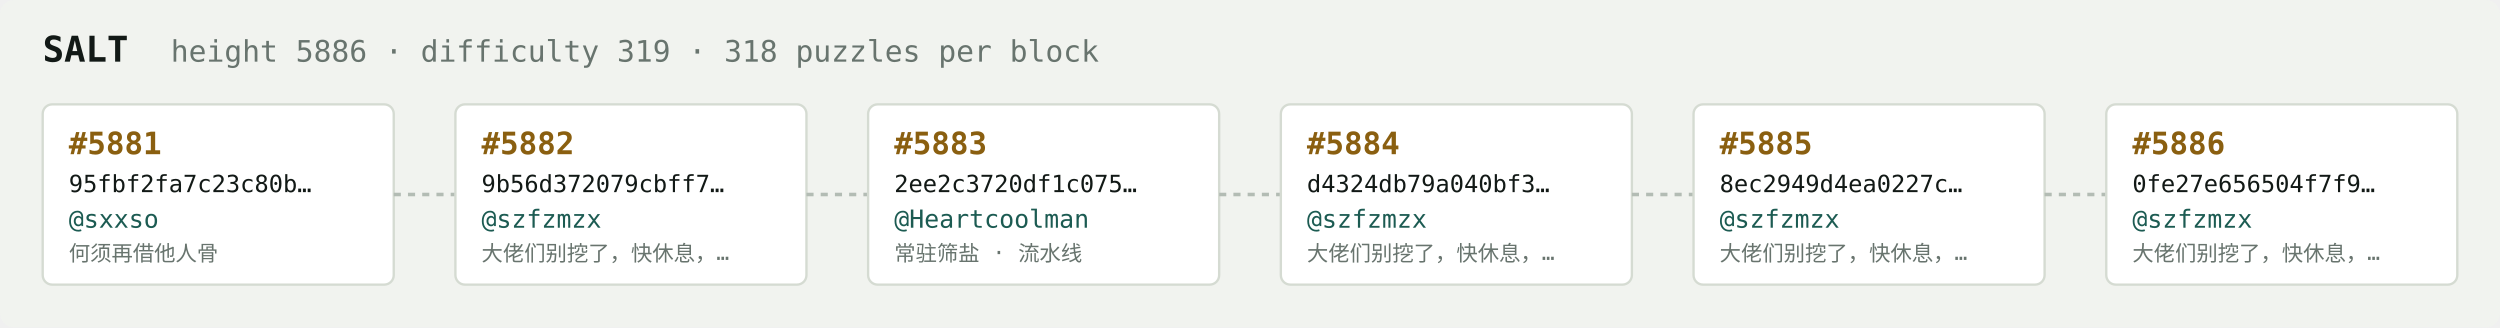
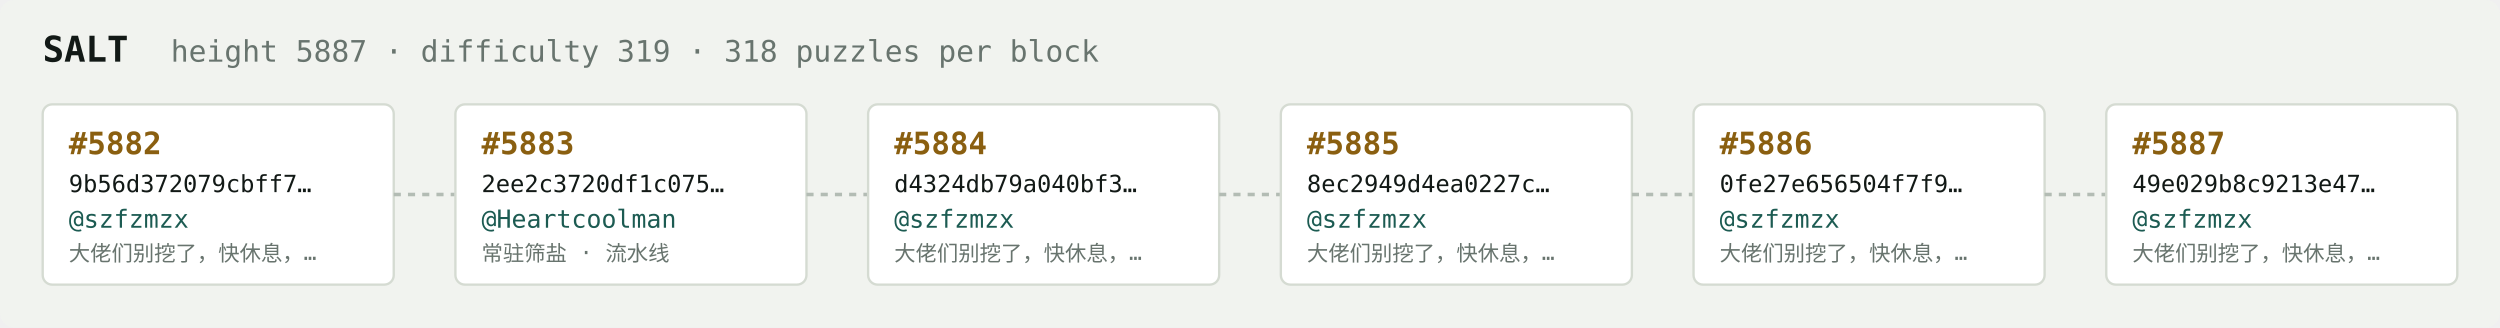
<svg xmlns="http://www.w3.org/2000/svg" width="1054" height="138" viewBox="0 0 1054 138" font-family="ui-monospace,SFMono-Regular,Menlo,monospace">
  <rect fill="#f1f3ef" width="1054" height="138" rx="6" />
  <text x="18" y="26" fill="#121916" font-size="15" font-weight="700">SALT</text>
-   <text x="72" y="26" fill="#68746e" font-size="12.5">height 5886 · difficulty 319 · 318 puzzles per block</text>
+   <text x="72" y="26" fill="#68746e" font-size="12.5">height 5887 · difficulty 319 · 318 puzzles per block</text>
  <rect x="18" y="44" width="148" height="76" rx="4" fill="#ffffff" stroke="#d5dbd2" stroke-width="1" />
-   <text x="29" y="65" fill="#8a5f10" font-size="13" font-weight="700">#5881</text>
-   <text x="29" y="81" fill="#121916" font-size="10">95fbf2fa7c23c80b…</text>
-   <text x="29" y="96" fill="#1c5b52" font-size="10.5">@sxxso</text>
-   <text x="29" y="110" fill="#68746e" font-size="9">何须再借他人骨</text>
+   <text x="29" y="65" fill="#8a5f10" font-size="13" font-weight="700">#5882</text>
+   <text x="29" y="81" fill="#121916" font-size="10">9b56d372079cbff7…</text>
+   <text x="29" y="96" fill="#1c5b52" font-size="10.5">@szfzmzx</text>
+   <text x="29" y="110" fill="#68746e" font-size="9">大佬们别挖了，快休息，…</text>
  <line x1="166" y1="82.0" x2="192" y2="82.0" stroke="#b3bcb4" stroke-width="1.5" stroke-dasharray="3 3" />
  <rect x="192" y="44" width="148" height="76" rx="4" fill="#ffffff" stroke="#d5dbd2" stroke-width="1" />
-   <text x="203" y="65" fill="#8a5f10" font-size="13" font-weight="700">#5882</text>
-   <text x="203" y="81" fill="#121916" font-size="10">9b56d372079cbff7…</text>
-   <text x="203" y="96" fill="#1c5b52" font-size="10.5">@szfzmzx</text>
-   <text x="203" y="110" fill="#68746e" font-size="9">大佬们别挖了，快休息，…</text>
+   <text x="203" y="65" fill="#8a5f10" font-size="13" font-weight="700">#5883</text>
+   <text x="203" y="81" fill="#121916" font-size="10">2ee2c3720df1c075…</text>
+   <text x="203" y="96" fill="#1c5b52" font-size="10.5">@Heartcoolman</text>
+   <text x="203" y="110" fill="#68746e" font-size="9">常驻筛盐 · 流水线</text>
  <line x1="340" y1="82.0" x2="366" y2="82.0" stroke="#b3bcb4" stroke-width="1.5" stroke-dasharray="3 3" />
  <rect x="366" y="44" width="148" height="76" rx="4" fill="#ffffff" stroke="#d5dbd2" stroke-width="1" />
-   <text x="377" y="65" fill="#8a5f10" font-size="13" font-weight="700">#5883</text>
-   <text x="377" y="81" fill="#121916" font-size="10">2ee2c3720df1c075…</text>
-   <text x="377" y="96" fill="#1c5b52" font-size="10.5">@Heartcoolman</text>
-   <text x="377" y="110" fill="#68746e" font-size="9">常驻筛盐 · 流水线</text>
+   <text x="377" y="65" fill="#8a5f10" font-size="13" font-weight="700">#5884</text>
+   <text x="377" y="81" fill="#121916" font-size="10">d4324db79a040bf3…</text>
+   <text x="377" y="96" fill="#1c5b52" font-size="10.5">@szfzmzx</text>
+   <text x="377" y="110" fill="#68746e" font-size="9">大佬们别挖了，快休息，…</text>
  <line x1="514" y1="82.0" x2="540" y2="82.0" stroke="#b3bcb4" stroke-width="1.5" stroke-dasharray="3 3" />
  <rect x="540" y="44" width="148" height="76" rx="4" fill="#ffffff" stroke="#d5dbd2" stroke-width="1" />
-   <text x="551" y="65" fill="#8a5f10" font-size="13" font-weight="700">#5884</text>
-   <text x="551" y="81" fill="#121916" font-size="10">d4324db79a040bf3…</text>
+   <text x="551" y="65" fill="#8a5f10" font-size="13" font-weight="700">#5885</text>
+   <text x="551" y="81" fill="#121916" font-size="10">8ec2949d4ea0227c…</text>
  <text x="551" y="96" fill="#1c5b52" font-size="10.5">@szfzmzx</text>
  <text x="551" y="110" fill="#68746e" font-size="9">大佬们别挖了，快休息，…</text>
  <line x1="688" y1="82.0" x2="714" y2="82.0" stroke="#b3bcb4" stroke-width="1.5" stroke-dasharray="3 3" />
  <rect x="714" y="44" width="148" height="76" rx="4" fill="#ffffff" stroke="#d5dbd2" stroke-width="1" />
-   <text x="725" y="65" fill="#8a5f10" font-size="13" font-weight="700">#5885</text>
-   <text x="725" y="81" fill="#121916" font-size="10">8ec2949d4ea0227c…</text>
+   <text x="725" y="65" fill="#8a5f10" font-size="13" font-weight="700">#5886</text>
+   <text x="725" y="81" fill="#121916" font-size="10">0fe27e656504f7f9…</text>
  <text x="725" y="96" fill="#1c5b52" font-size="10.5">@szfzmzx</text>
  <text x="725" y="110" fill="#68746e" font-size="9">大佬们别挖了，快休息，…</text>
  <line x1="862" y1="82.0" x2="888" y2="82.0" stroke="#b3bcb4" stroke-width="1.5" stroke-dasharray="3 3" />
  <rect x="888" y="44" width="148" height="76" rx="4" fill="#ffffff" stroke="#d5dbd2" stroke-width="1" />
-   <text x="899" y="65" fill="#8a5f10" font-size="13" font-weight="700">#5886</text>
-   <text x="899" y="81" fill="#121916" font-size="10">0fe27e656504f7f9…</text>
+   <text x="899" y="65" fill="#8a5f10" font-size="13" font-weight="700">#5887</text>
+   <text x="899" y="81" fill="#121916" font-size="10">49e029b8c9213e47…</text>
  <text x="899" y="96" fill="#1c5b52" font-size="10.5">@szfzmzx</text>
  <text x="899" y="110" fill="#68746e" font-size="9">大佬们别挖了，快休息，…</text>
</svg>
